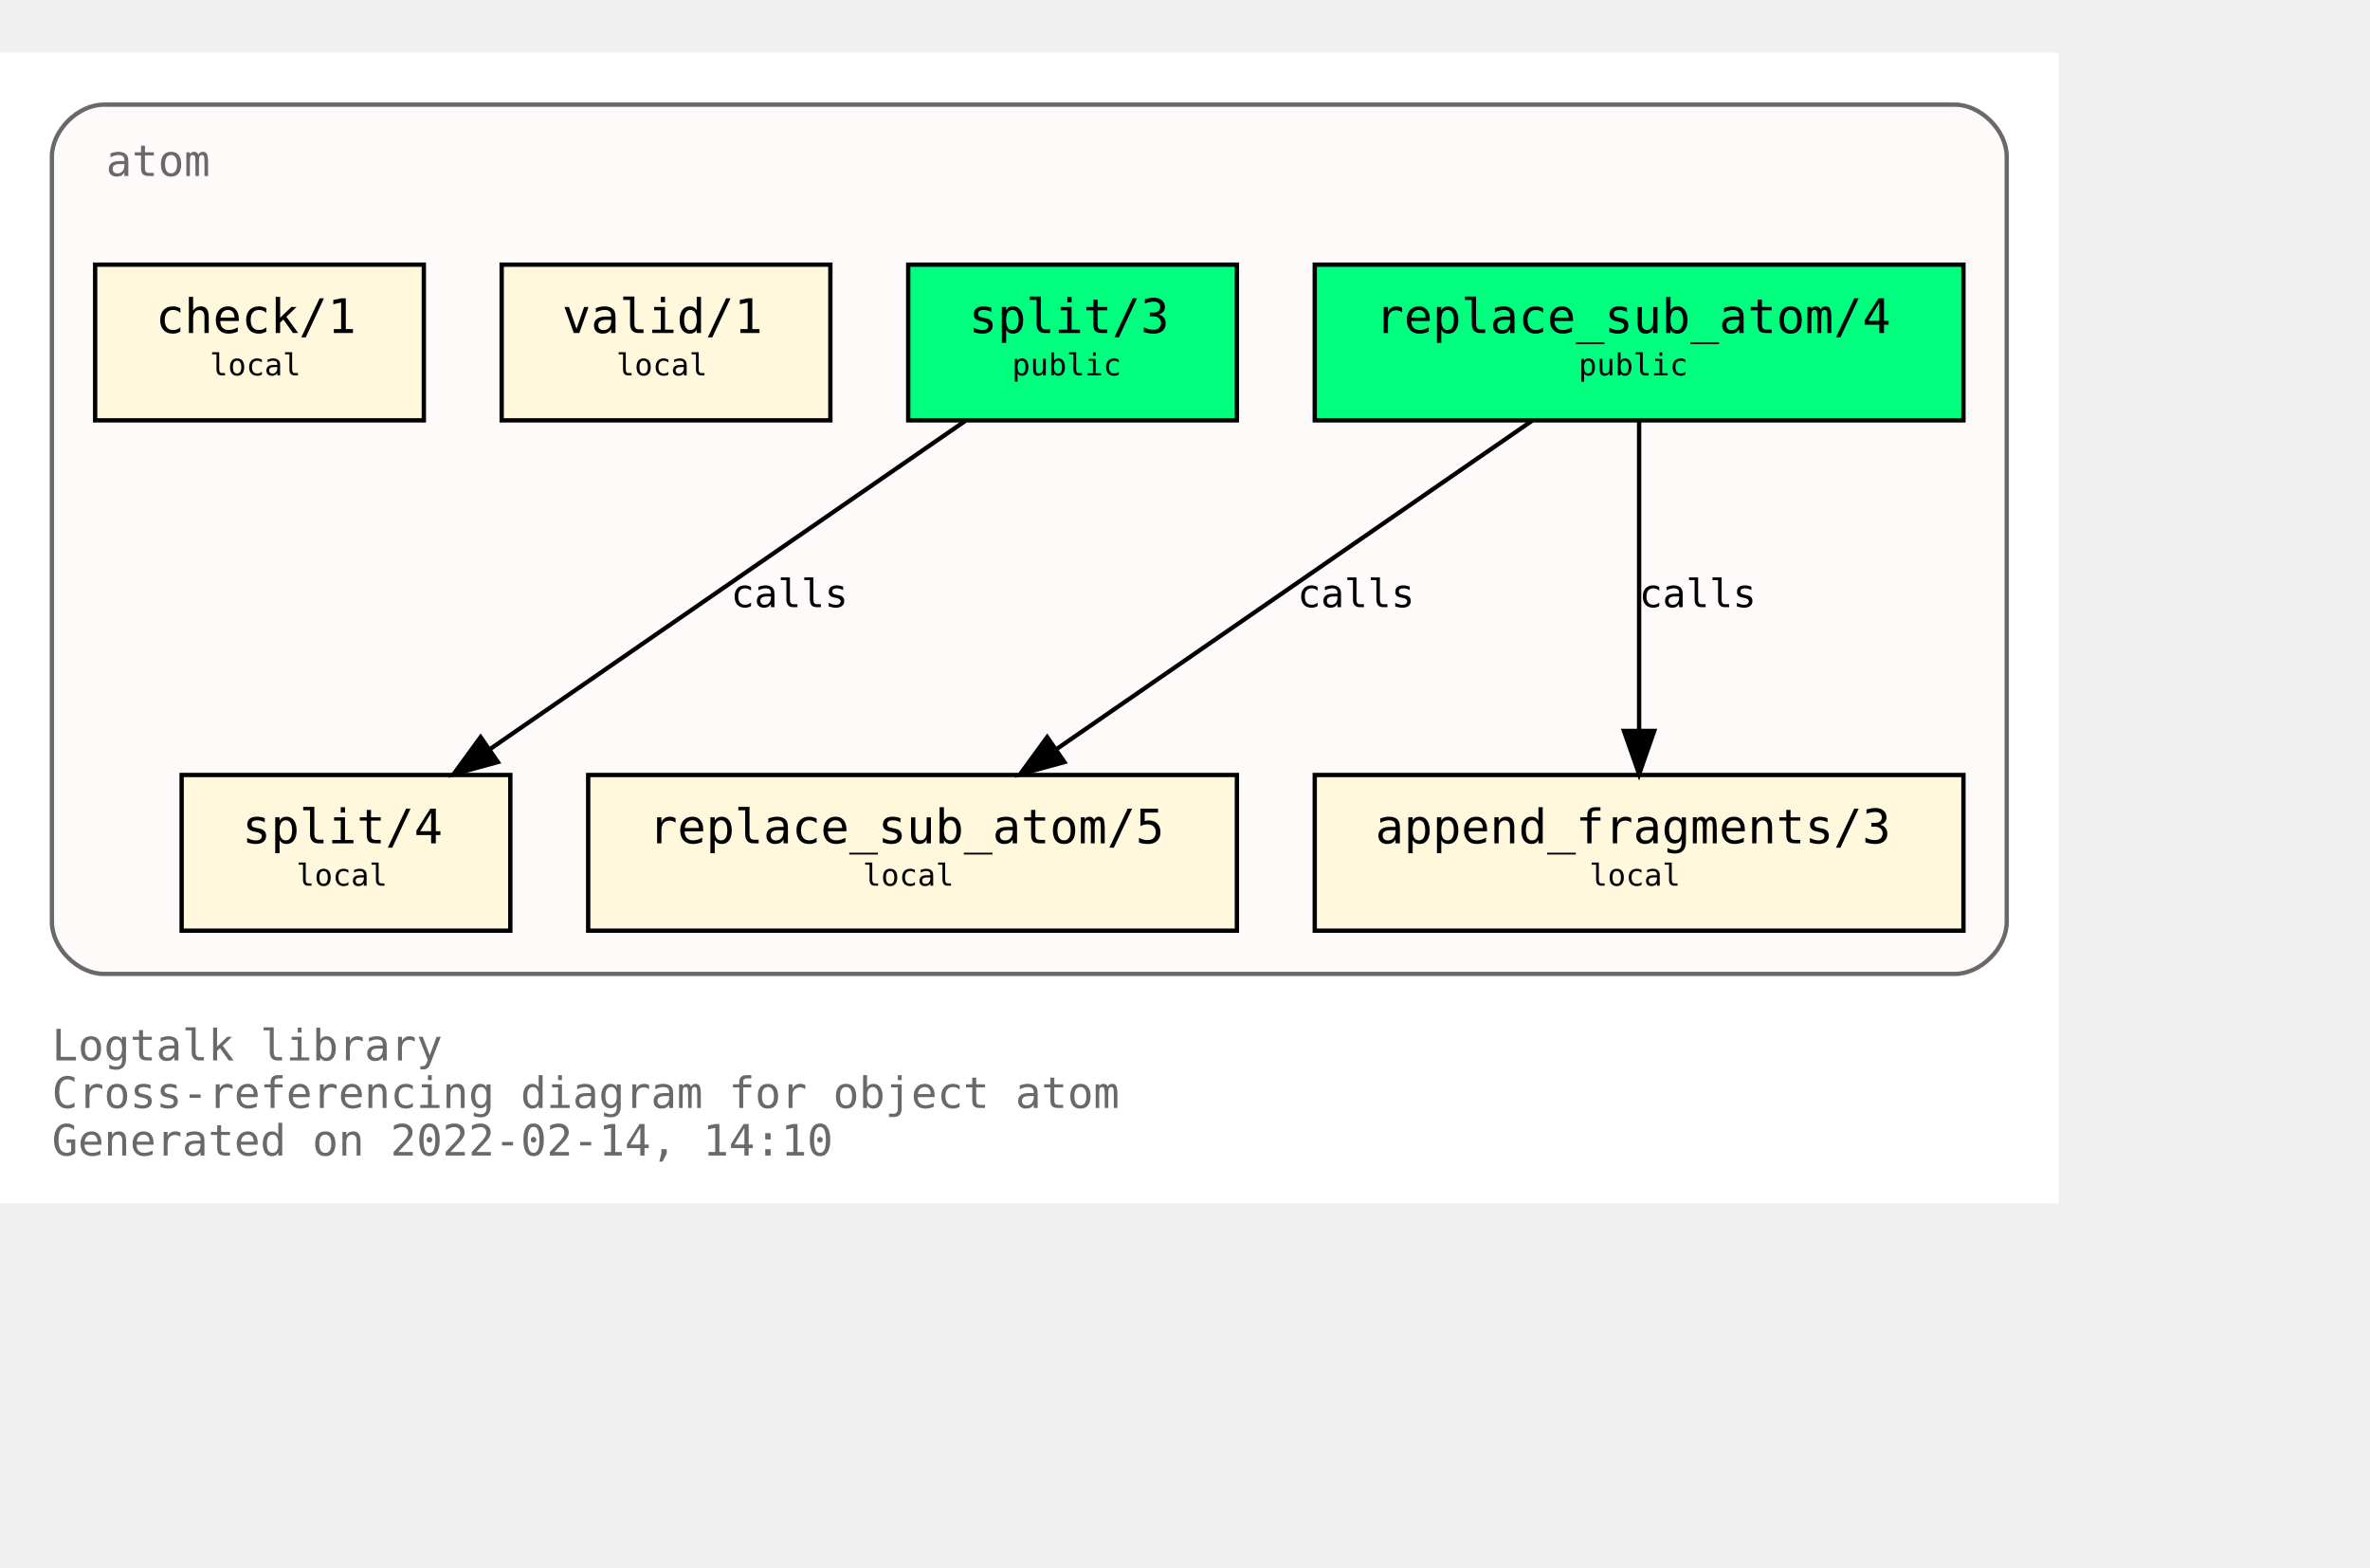
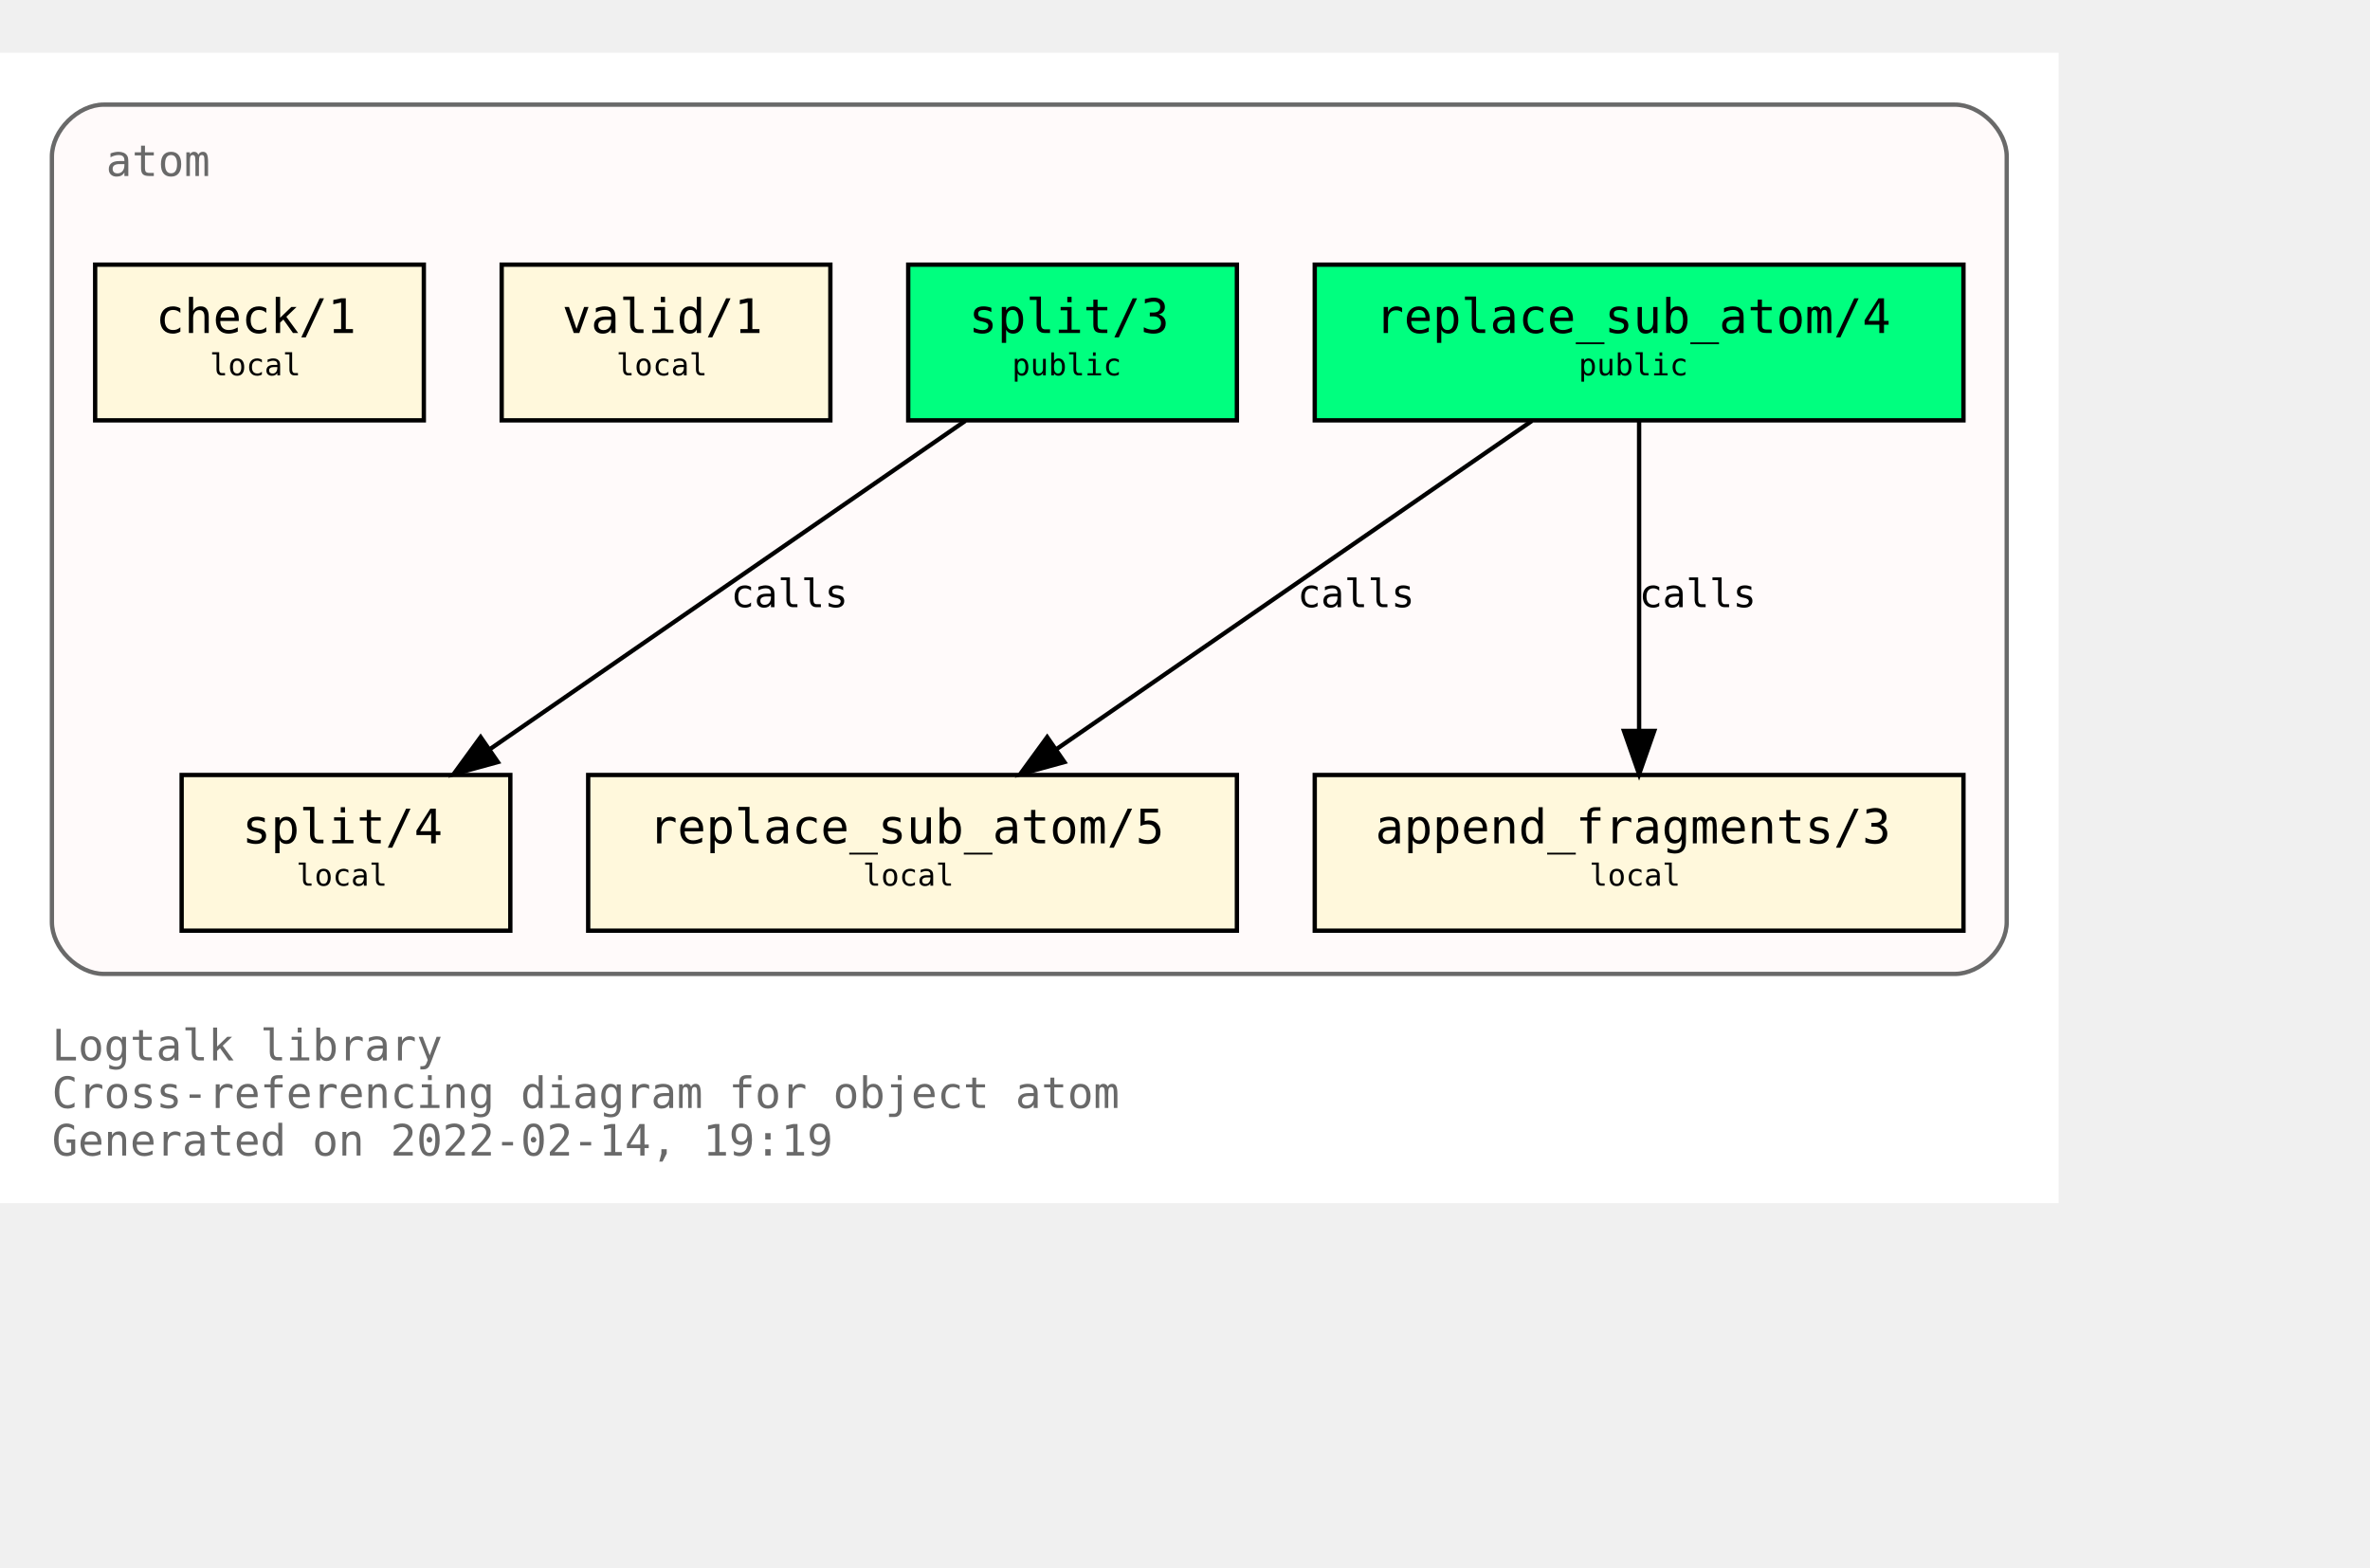
<svg xmlns="http://www.w3.org/2000/svg" xmlns:xlink="http://www.w3.org/1999/xlink" width="620pt" height="410pt" viewBox="72.00 72.00 548.00 338.00">
  <g id="graph0" class="graph" transform="scale(1 1) rotate(0) translate(76 334)">
    <polygon fill="white" stroke="transparent" points="-4,4 -4,-262 472,-262 472,4 -4,4" />
    <text text-anchor="start" x="8" y="-29" font-family="Monospace" font-size="10.00" fill="dimgray">Logtalk library</text>
    <text text-anchor="start" x="8" y="-18" font-family="Monospace" font-size="10.00" fill="dimgray">Cross-referencing diagram for object atom</text>
-     <text text-anchor="start" x="8" y="-7" font-family="Monospace" font-size="10.00" fill="dimgray">Generated on 2022-02-14, 14:10</text>
+     <text text-anchor="start" x="8" y="-7" font-family="Monospace" font-size="10.00" fill="dimgray">Generated on 2022-02-14, 19:19</text>
    <g id="clust1" class="cluster">
      <g id="a_clust1">
        <a xlink:title="atom">
          <path fill="snow" stroke="dimgray" d="M20,-49C20,-49 448,-49 448,-49 454,-49 460,-55 460,-61 460,-61 460,-238 460,-238 460,-244 454,-250 448,-250 448,-250 20,-250 20,-250 14,-250 8,-244 8,-238 8,-238 8,-61 8,-61 8,-55 14,-49 20,-49" />
          <g id="a_clust1_0">
-             <a xlink:href="https://github.com/LogtalkDotOrg/logtalk3/tree/ee325c1b8262ebebc9545d70c8ee4c9dbdc5cbcd/library/types/atom.lgt" xlink:title="https://github.com/LogtalkDotOrg/logtalk3/tree/ee325c1b8262ebebc9545d70c8ee4c9dbdc5cbcd/library/types/atom.lgt">
+             <a xlink:href="https://github.com/LogtalkDotOrg/logtalk3/tree/10cb08bc2377a3fc54e821a93eb89babe6f63e06/library/types/atom.lgt" xlink:title="https://github.com/LogtalkDotOrg/logtalk3/tree/10cb08bc2377a3fc54e821a93eb89babe6f63e06/library/types/atom.lgt">
              <text text-anchor="start" x="20.5" y="-233.5" font-family="Monospace" font-size="10.00" fill="dimgray">atom</text>
            </a>
          </g>
        </a>
      </g>
    </g>
    <g id="node1" class="node">
      <g id="a_node1">
-         <a xlink:href="https://github.com/LogtalkDotOrg/logtalk3/tree/ee325c1b8262ebebc9545d70c8ee4c9dbdc5cbcd/library/types/atom.lgt#L32" xlink:title="https://github.com/LogtalkDotOrg/logtalk3/tree/ee325c1b8262ebebc9545d70c8ee4c9dbdc5cbcd/library/types/atom.lgt#L32">
+         <a xlink:href="https://github.com/LogtalkDotOrg/logtalk3/tree/10cb08bc2377a3fc54e821a93eb89babe6f63e06/library/types/atom.lgt#L32" xlink:title="https://github.com/LogtalkDotOrg/logtalk3/tree/10cb08bc2377a3fc54e821a93eb89babe6f63e06/library/types/atom.lgt#L32">
          <polygon fill="springgreen" stroke="black" points="450,-213 300,-213 300,-177 450,-177 450,-213" />
          <text text-anchor="start" x="308" y="-197.8" font-family="Monospace" font-size="9.00"> </text>
          <text text-anchor="start" x="314" y="-197.2" font-family="Monospace" font-size="11.00">replace_sub_atom/4</text>
          <text text-anchor="start" x="436" y="-197.8" font-family="Monospace" font-size="9.00"> </text>
          <text text-anchor="start" x="308" y="-186.8" font-family="Monospace" font-size="9.00"> </text>
          <text text-anchor="start" x="361" y="-187.4" font-family="Monospace" font-size="7.00">public</text>
          <text text-anchor="start" x="436" y="-186.8" font-family="Monospace" font-size="9.00"> </text>
        </a>
      </g>
    </g>
    <g id="node4" class="node">
      <g id="a_node4">
-         <a xlink:href="https://github.com/LogtalkDotOrg/logtalk3/tree/ee325c1b8262ebebc9545d70c8ee4c9dbdc5cbcd/library/types/atom.lgt#L54" xlink:title="https://github.com/LogtalkDotOrg/logtalk3/tree/ee325c1b8262ebebc9545d70c8ee4c9dbdc5cbcd/library/types/atom.lgt#L54">
+         <a xlink:href="https://github.com/LogtalkDotOrg/logtalk3/tree/10cb08bc2377a3fc54e821a93eb89babe6f63e06/library/types/atom.lgt#L54" xlink:title="https://github.com/LogtalkDotOrg/logtalk3/tree/10cb08bc2377a3fc54e821a93eb89babe6f63e06/library/types/atom.lgt#L54">
          <polygon fill="cornsilk" stroke="black" points="282,-95 132,-95 132,-59 282,-59 282,-95" />
          <text text-anchor="start" x="140" y="-79.8" font-family="Monospace" font-size="9.00"> </text>
          <text text-anchor="start" x="146" y="-79.2" font-family="Monospace" font-size="11.00">replace_sub_atom/5</text>
          <text text-anchor="start" x="268" y="-79.8" font-family="Monospace" font-size="9.00"> </text>
          <text text-anchor="start" x="140" y="-68.8" font-family="Monospace" font-size="9.00"> </text>
          <text text-anchor="start" x="195.5" y="-69.4" font-family="Monospace" font-size="7.00">local</text>
          <text text-anchor="start" x="268" y="-68.8" font-family="Monospace" font-size="9.00"> </text>
        </a>
      </g>
    </g>
    <g id="edge1" class="edge">
      <g id="a_edge1">
-         <a xlink:href="https://github.com/LogtalkDotOrg/logtalk3/tree/ee325c1b8262ebebc9545d70c8ee4c9dbdc5cbcd/library/types/atom.lgt#L46" xlink:title="calls">
+         <a xlink:href="https://github.com/LogtalkDotOrg/logtalk3/tree/10cb08bc2377a3fc54e821a93eb89babe6f63e06/library/types/atom.lgt#L46" xlink:title="calls">
          <path fill="none" stroke="black" d="M350.21,-176.88C321.05,-156.75 272.53,-123.25 240.16,-100.89" />
          <polygon fill="black" stroke="black" points="242.11,-97.99 231.89,-95.19 238.13,-103.75 242.11,-97.99" />
        </a>
      </g>
      <g id="a_edge1-label">
-         <a xlink:href="https://github.com/LogtalkDotOrg/logtalk3/tree/ee325c1b8262ebebc9545d70c8ee4c9dbdc5cbcd/library/types/atom.lgt#L46" xlink:title="https://github.com/LogtalkDotOrg/logtalk3/tree/ee325c1b8262ebebc9545d70c8ee4c9dbdc5cbcd/library/types/atom.lgt#L46">
+         <a xlink:href="https://github.com/LogtalkDotOrg/logtalk3/tree/10cb08bc2377a3fc54e821a93eb89babe6f63e06/library/types/atom.lgt#L46" xlink:title="https://github.com/LogtalkDotOrg/logtalk3/tree/10cb08bc2377a3fc54e821a93eb89babe6f63e06/library/types/atom.lgt#L46">
          <text text-anchor="start" x="296" y="-133.8" font-family="Monospace" font-size="9.00">calls</text>
        </a>
      </g>
    </g>
    <g id="node5" class="node">
      <g id="a_node5">
-         <a xlink:href="https://github.com/LogtalkDotOrg/logtalk3/tree/ee325c1b8262ebebc9545d70c8ee4c9dbdc5cbcd/library/types/atom.lgt#L65" xlink:title="https://github.com/LogtalkDotOrg/logtalk3/tree/ee325c1b8262ebebc9545d70c8ee4c9dbdc5cbcd/library/types/atom.lgt#L65">
+         <a xlink:href="https://github.com/LogtalkDotOrg/logtalk3/tree/10cb08bc2377a3fc54e821a93eb89babe6f63e06/library/types/atom.lgt#L65" xlink:title="https://github.com/LogtalkDotOrg/logtalk3/tree/10cb08bc2377a3fc54e821a93eb89babe6f63e06/library/types/atom.lgt#L65">
          <polygon fill="cornsilk" stroke="black" points="450,-95 300,-95 300,-59 450,-59 450,-95" />
          <text text-anchor="start" x="308" y="-79.8" font-family="Monospace" font-size="9.00"> </text>
          <text text-anchor="start" x="314" y="-79.2" font-family="Monospace" font-size="11.00">append_fragments/3</text>
          <text text-anchor="start" x="436" y="-79.8" font-family="Monospace" font-size="9.00"> </text>
          <text text-anchor="start" x="308" y="-68.8" font-family="Monospace" font-size="9.00"> </text>
          <text text-anchor="start" x="363.5" y="-69.4" font-family="Monospace" font-size="7.00">local</text>
          <text text-anchor="start" x="436" y="-68.8" font-family="Monospace" font-size="9.00"> </text>
        </a>
      </g>
    </g>
    <g id="edge2" class="edge">
      <g id="a_edge2">
-         <a xlink:href="https://github.com/LogtalkDotOrg/logtalk3/tree/ee325c1b8262ebebc9545d70c8ee4c9dbdc5cbcd/library/types/atom.lgt#L46" xlink:title="calls">
+         <a xlink:href="https://github.com/LogtalkDotOrg/logtalk3/tree/10cb08bc2377a3fc54e821a93eb89babe6f63e06/library/types/atom.lgt#L46" xlink:title="calls">
          <path fill="none" stroke="black" d="M375,-176.88C375,-158.04 375,-127.47 375,-105.3" />
          <polygon fill="black" stroke="black" points="378.5,-105.19 375,-95.19 371.5,-105.19 378.5,-105.19" />
        </a>
      </g>
      <g id="a_edge2-label">
-         <a xlink:href="https://github.com/LogtalkDotOrg/logtalk3/tree/ee325c1b8262ebebc9545d70c8ee4c9dbdc5cbcd/library/types/atom.lgt#L46" xlink:title="https://github.com/LogtalkDotOrg/logtalk3/tree/ee325c1b8262ebebc9545d70c8ee4c9dbdc5cbcd/library/types/atom.lgt#L46">
+         <a xlink:href="https://github.com/LogtalkDotOrg/logtalk3/tree/10cb08bc2377a3fc54e821a93eb89babe6f63e06/library/types/atom.lgt#L46" xlink:title="https://github.com/LogtalkDotOrg/logtalk3/tree/10cb08bc2377a3fc54e821a93eb89babe6f63e06/library/types/atom.lgt#L46">
          <text text-anchor="start" x="375" y="-133.8" font-family="Monospace" font-size="9.00">calls</text>
        </a>
      </g>
    </g>
    <g id="node2" class="node">
      <g id="a_node2">
-         <a xlink:href="https://github.com/LogtalkDotOrg/logtalk3/tree/ee325c1b8262ebebc9545d70c8ee4c9dbdc5cbcd/library/types/atom.lgt#L39" xlink:title="https://github.com/LogtalkDotOrg/logtalk3/tree/ee325c1b8262ebebc9545d70c8ee4c9dbdc5cbcd/library/types/atom.lgt#L39">
+         <a xlink:href="https://github.com/LogtalkDotOrg/logtalk3/tree/10cb08bc2377a3fc54e821a93eb89babe6f63e06/library/types/atom.lgt#L39" xlink:title="https://github.com/LogtalkDotOrg/logtalk3/tree/10cb08bc2377a3fc54e821a93eb89babe6f63e06/library/types/atom.lgt#L39">
          <polygon fill="springgreen" stroke="black" points="282,-213 206,-213 206,-177 282,-177 282,-213" />
          <text text-anchor="start" x="214" y="-197.8" font-family="Monospace" font-size="9.00"> </text>
          <text text-anchor="start" x="220" y="-197.2" font-family="Monospace" font-size="11.00">split/3</text>
          <text text-anchor="start" x="268" y="-197.8" font-family="Monospace" font-size="9.00"> </text>
          <text text-anchor="start" x="214" y="-186.8" font-family="Monospace" font-size="9.00"> </text>
          <text text-anchor="start" x="230" y="-187.4" font-family="Monospace" font-size="7.00">public</text>
          <text text-anchor="start" x="268" y="-186.8" font-family="Monospace" font-size="9.00"> </text>
        </a>
      </g>
    </g>
    <g id="node6" class="node">
      <g id="a_node6">
-         <a xlink:href="https://github.com/LogtalkDotOrg/logtalk3/tree/ee325c1b8262ebebc9545d70c8ee4c9dbdc5cbcd/library/types/atom.lgt#L77" xlink:title="https://github.com/LogtalkDotOrg/logtalk3/tree/ee325c1b8262ebebc9545d70c8ee4c9dbdc5cbcd/library/types/atom.lgt#L77">
+         <a xlink:href="https://github.com/LogtalkDotOrg/logtalk3/tree/10cb08bc2377a3fc54e821a93eb89babe6f63e06/library/types/atom.lgt#L77" xlink:title="https://github.com/LogtalkDotOrg/logtalk3/tree/10cb08bc2377a3fc54e821a93eb89babe6f63e06/library/types/atom.lgt#L77">
          <polygon fill="cornsilk" stroke="black" points="114,-95 38,-95 38,-59 114,-59 114,-95" />
          <text text-anchor="start" x="46" y="-79.8" font-family="Monospace" font-size="9.00"> </text>
          <text text-anchor="start" x="52" y="-79.2" font-family="Monospace" font-size="11.00">split/4</text>
          <text text-anchor="start" x="100" y="-79.8" font-family="Monospace" font-size="9.00"> </text>
          <text text-anchor="start" x="46" y="-68.8" font-family="Monospace" font-size="9.00"> </text>
          <text text-anchor="start" x="64.5" y="-69.4" font-family="Monospace" font-size="7.00">local</text>
          <text text-anchor="start" x="100" y="-68.8" font-family="Monospace" font-size="9.00"> </text>
        </a>
      </g>
    </g>
    <g id="edge3" class="edge">
      <g id="a_edge3">
-         <a xlink:href="https://github.com/LogtalkDotOrg/logtalk3/tree/ee325c1b8262ebebc9545d70c8ee4c9dbdc5cbcd/library/types/atom.lgt#L70" xlink:title="calls">
+         <a xlink:href="https://github.com/LogtalkDotOrg/logtalk3/tree/10cb08bc2377a3fc54e821a93eb89babe6f63e06/library/types/atom.lgt#L70" xlink:title="calls">
          <path fill="none" stroke="black" d="M219.21,-176.88C190.05,-156.75 141.53,-123.25 109.16,-100.89" />
          <polygon fill="black" stroke="black" points="111.11,-97.99 100.89,-95.19 107.13,-103.75 111.11,-97.99" />
        </a>
      </g>
      <g id="a_edge3-label">
-         <a xlink:href="https://github.com/LogtalkDotOrg/logtalk3/tree/ee325c1b8262ebebc9545d70c8ee4c9dbdc5cbcd/library/types/atom.lgt#L70" xlink:title="https://github.com/LogtalkDotOrg/logtalk3/tree/ee325c1b8262ebebc9545d70c8ee4c9dbdc5cbcd/library/types/atom.lgt#L70">
+         <a xlink:href="https://github.com/LogtalkDotOrg/logtalk3/tree/10cb08bc2377a3fc54e821a93eb89babe6f63e06/library/types/atom.lgt#L70" xlink:title="https://github.com/LogtalkDotOrg/logtalk3/tree/10cb08bc2377a3fc54e821a93eb89babe6f63e06/library/types/atom.lgt#L70">
          <text text-anchor="start" x="165" y="-133.8" font-family="Monospace" font-size="9.00">calls</text>
        </a>
      </g>
    </g>
    <g id="node3" class="node">
      <g id="a_node3">
-         <a xlink:href="https://github.com/LogtalkDotOrg/logtalk3/tree/ee325c1b8262ebebc9545d70c8ee4c9dbdc5cbcd/library/types/atom.lgt#L88" xlink:title="https://github.com/LogtalkDotOrg/logtalk3/tree/ee325c1b8262ebebc9545d70c8ee4c9dbdc5cbcd/library/types/atom.lgt#L88">
+         <a xlink:href="https://github.com/LogtalkDotOrg/logtalk3/tree/10cb08bc2377a3fc54e821a93eb89babe6f63e06/library/types/atom.lgt#L88" xlink:title="https://github.com/LogtalkDotOrg/logtalk3/tree/10cb08bc2377a3fc54e821a93eb89babe6f63e06/library/types/atom.lgt#L88">
          <polygon fill="cornsilk" stroke="black" points="188,-213 112,-213 112,-177 188,-177 188,-213" />
          <text text-anchor="start" x="120" y="-197.8" font-family="Monospace" font-size="9.00"> </text>
          <text text-anchor="start" x="126" y="-197.2" font-family="Monospace" font-size="11.00">valid/1</text>
          <text text-anchor="start" x="174" y="-197.8" font-family="Monospace" font-size="9.00"> </text>
          <text text-anchor="start" x="120" y="-186.8" font-family="Monospace" font-size="9.00"> </text>
          <text text-anchor="start" x="138.5" y="-187.4" font-family="Monospace" font-size="7.00">local</text>
          <text text-anchor="start" x="174" y="-186.8" font-family="Monospace" font-size="9.00"> </text>
        </a>
      </g>
    </g>
    <g id="node7" class="node">
      <g id="a_node7">
-         <a xlink:href="https://github.com/LogtalkDotOrg/logtalk3/tree/ee325c1b8262ebebc9545d70c8ee4c9dbdc5cbcd/library/types/atom.lgt#L91" xlink:title="https://github.com/LogtalkDotOrg/logtalk3/tree/ee325c1b8262ebebc9545d70c8ee4c9dbdc5cbcd/library/types/atom.lgt#L91">
+         <a xlink:href="https://github.com/LogtalkDotOrg/logtalk3/tree/10cb08bc2377a3fc54e821a93eb89babe6f63e06/library/types/atom.lgt#L91" xlink:title="https://github.com/LogtalkDotOrg/logtalk3/tree/10cb08bc2377a3fc54e821a93eb89babe6f63e06/library/types/atom.lgt#L91">
          <polygon fill="cornsilk" stroke="black" points="94,-213 18,-213 18,-177 94,-177 94,-213" />
          <text text-anchor="start" x="26" y="-197.8" font-family="Monospace" font-size="9.00"> </text>
          <text text-anchor="start" x="32" y="-197.2" font-family="Monospace" font-size="11.00">check/1</text>
          <text text-anchor="start" x="80" y="-197.8" font-family="Monospace" font-size="9.00"> </text>
          <text text-anchor="start" x="26" y="-186.8" font-family="Monospace" font-size="9.00"> </text>
          <text text-anchor="start" x="44.5" y="-187.4" font-family="Monospace" font-size="7.00">local</text>
          <text text-anchor="start" x="80" y="-186.8" font-family="Monospace" font-size="9.00"> </text>
        </a>
      </g>
    </g>
  </g>
</svg>
